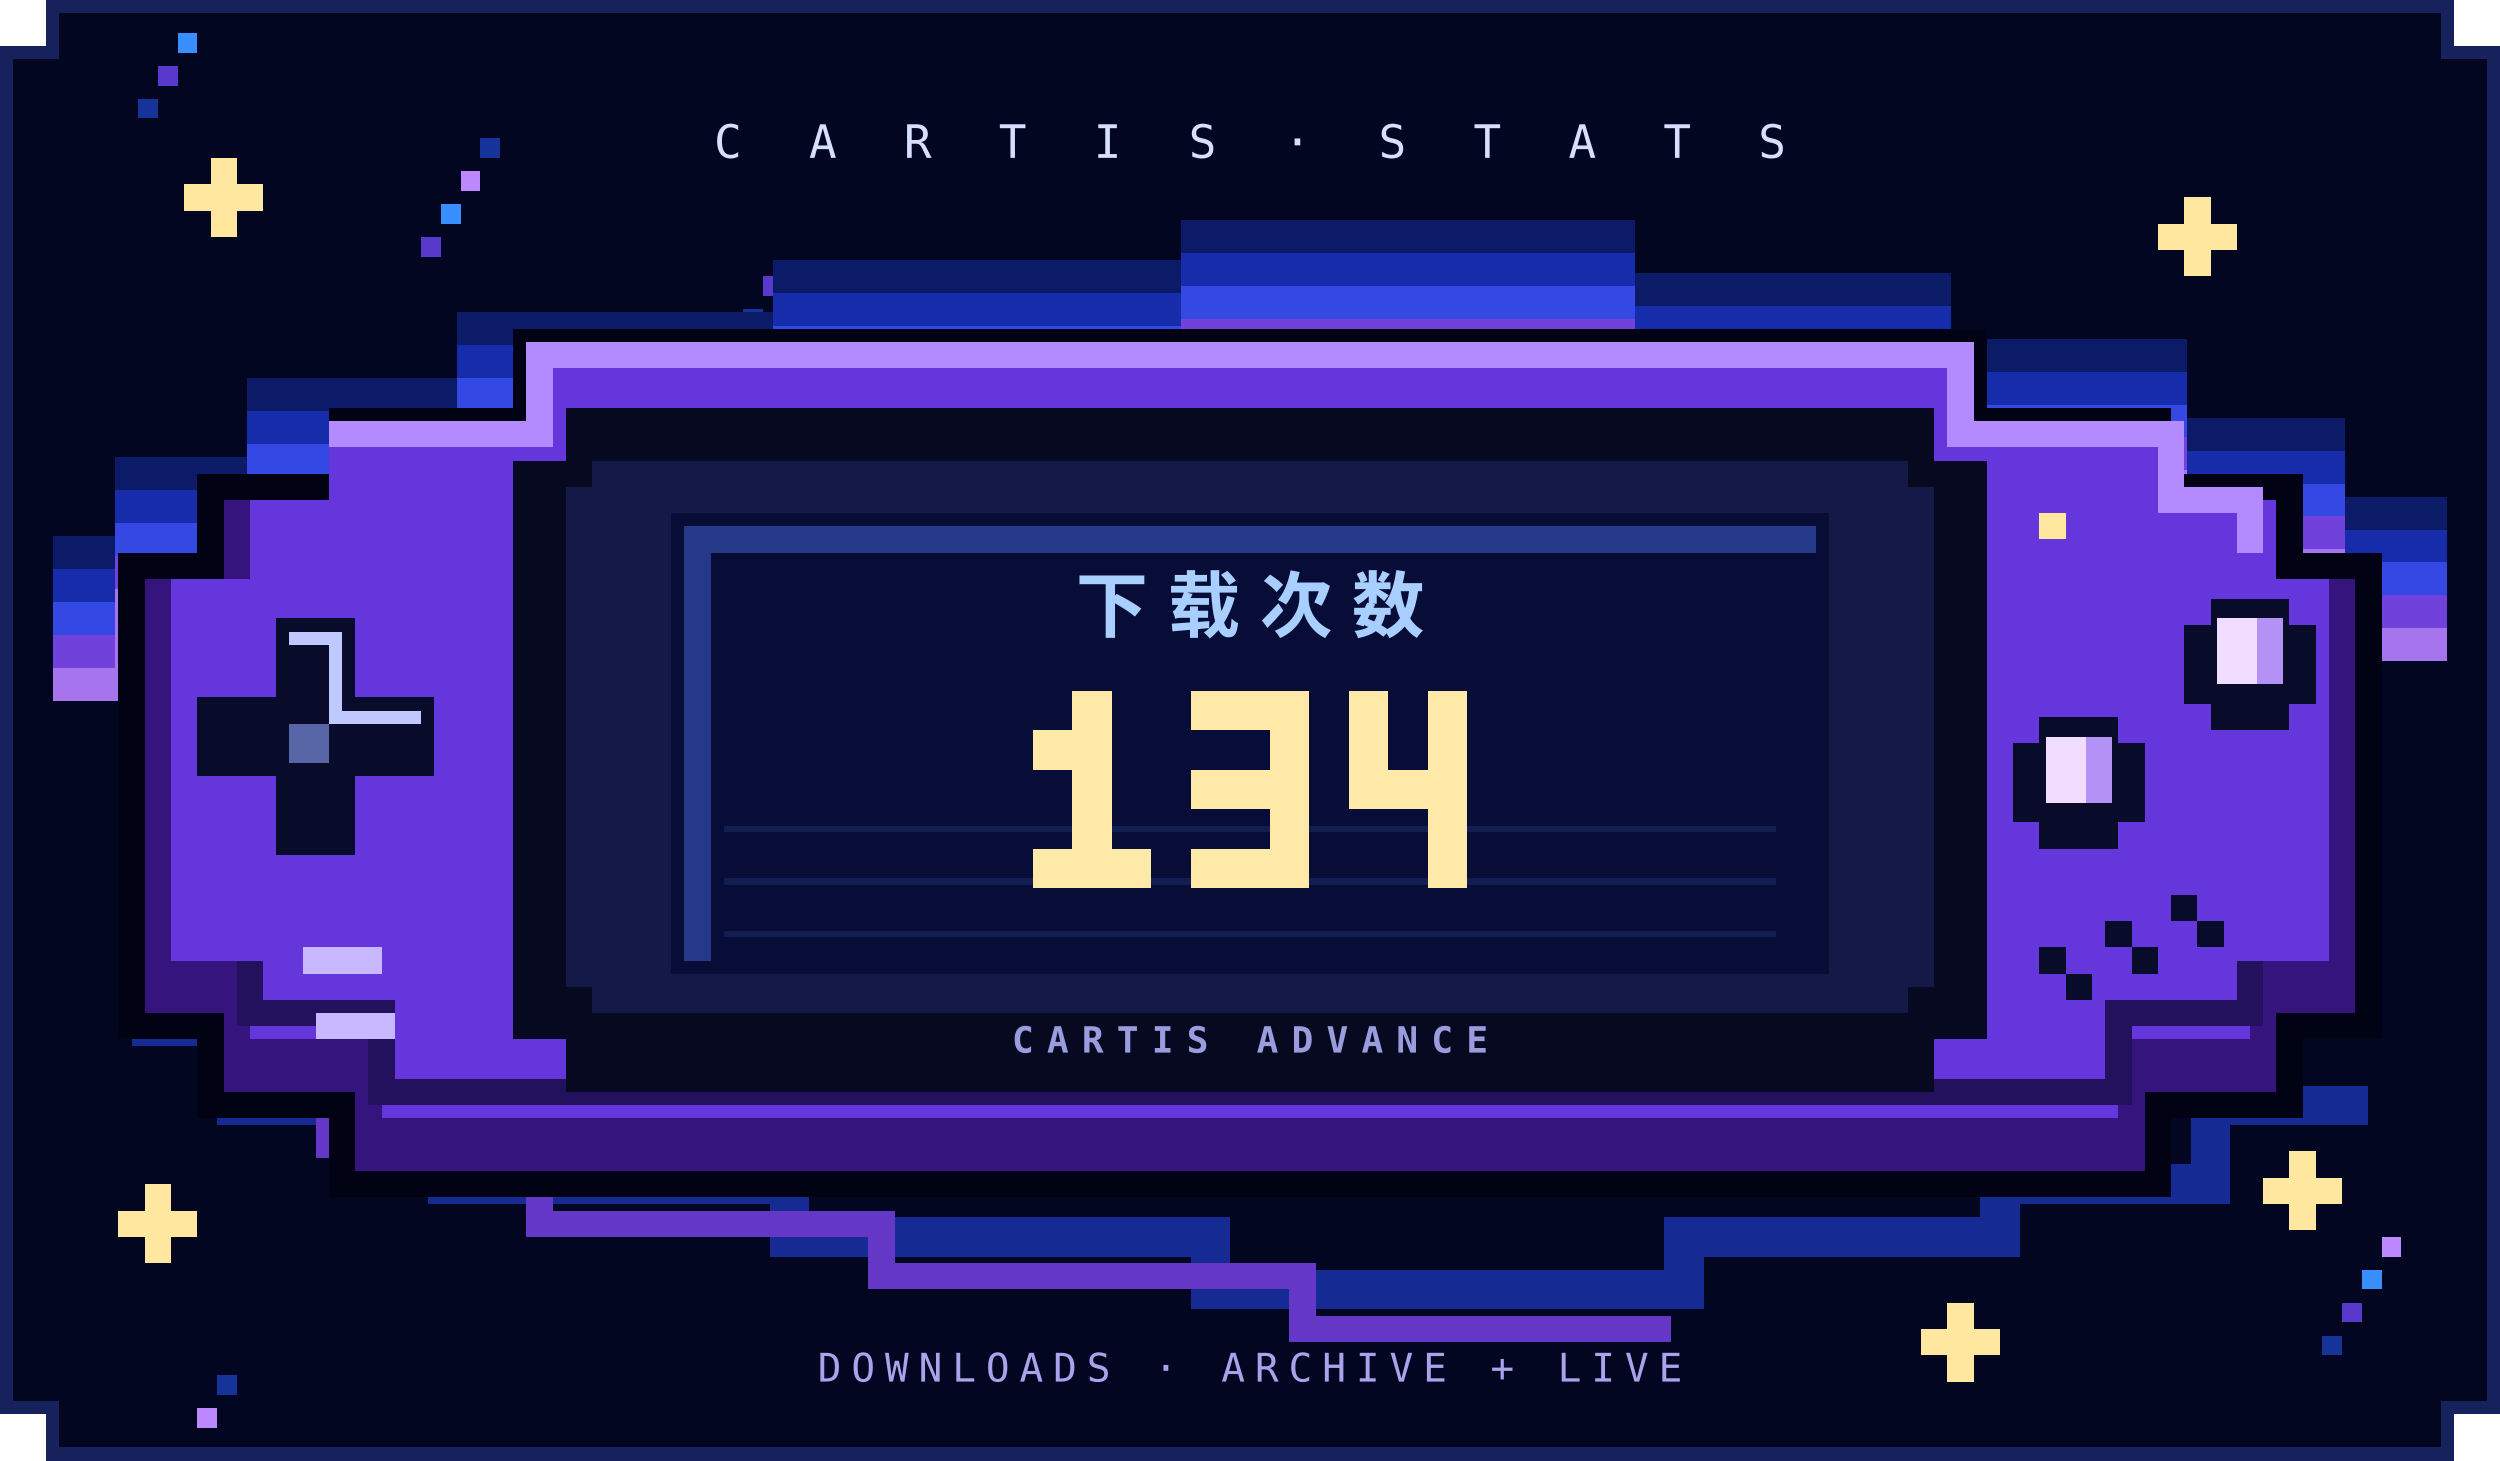
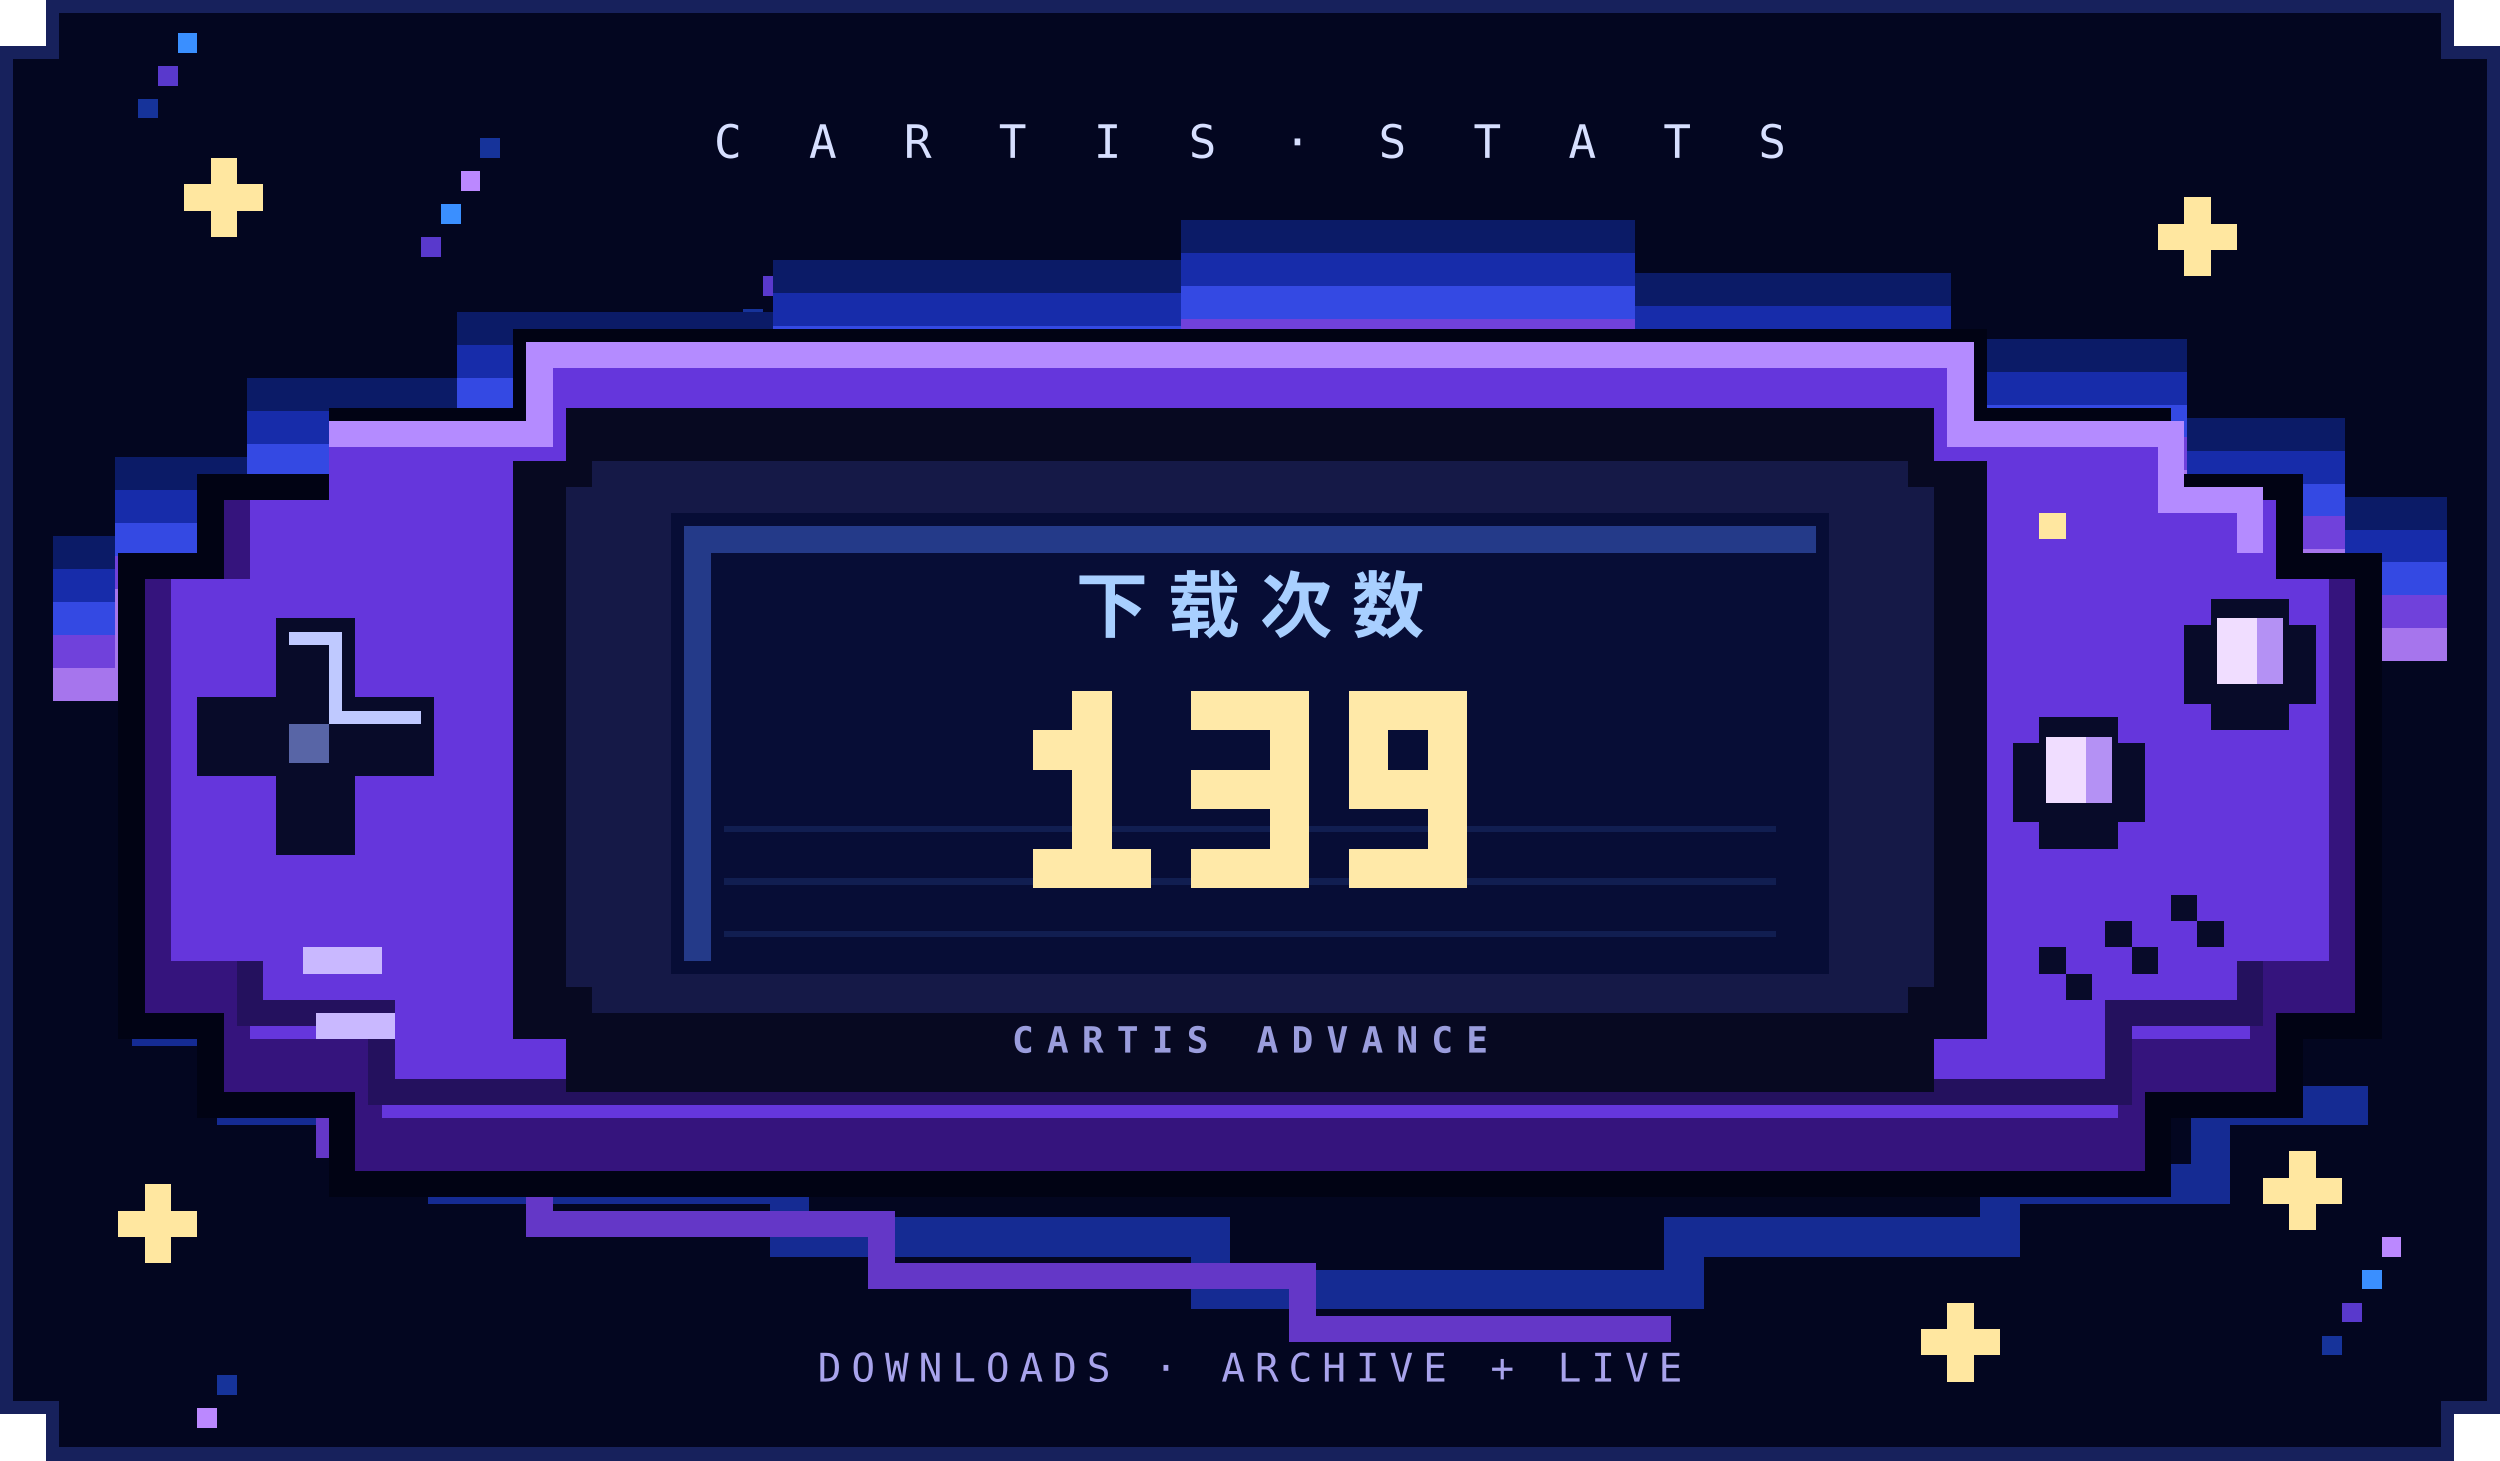
<svg xmlns="http://www.w3.org/2000/svg" width="380" height="222" viewBox="0 0 380 222" role="img" aria-labelledby="title desc" shape-rendering="crispEdges">
  <path d="M8 0H372V8H380V214H372V222H8V214H0V8H8Z" fill="#030620" />
  <path d="M8 1H372V8H379V214H372V221H8V214H1V8H8Z" fill="none" stroke="#17215c" stroke-width="2" />
  <rect x="21" y="15" width="3" height="3" fill="#16339a" />
  <rect x="104" y="62" width="3" height="3" fill="#5939cc" />
  <rect x="187" y="109" width="3" height="3" fill="#3a8fff" />
  <rect x="270" y="156" width="3" height="3" fill="#bb88ff" />
  <rect x="353" y="203" width="3" height="3" fill="#16339a" />
  <rect x="64" y="36" width="3" height="3" fill="#5939cc" />
  <rect x="147" y="83" width="3" height="3" fill="#3a8fff" />
  <rect x="230" y="130" width="3" height="3" fill="#bb88ff" />
  <rect x="313" y="177" width="3" height="3" fill="#16339a" />
  <rect x="24" y="10" width="3" height="3" fill="#5939cc" />
  <rect x="107" y="57" width="3" height="3" fill="#3a8fff" />
  <rect x="190" y="104" width="3" height="3" fill="#bb88ff" />
  <rect x="273" y="151" width="3" height="3" fill="#16339a" />
  <rect x="356" y="198" width="3" height="3" fill="#5939cc" />
  <rect x="67" y="31" width="3" height="3" fill="#3a8fff" />
  <rect x="150" y="78" width="3" height="3" fill="#bb88ff" />
  <rect x="233" y="125" width="3" height="3" fill="#16339a" />
  <rect x="316" y="172" width="3" height="3" fill="#5939cc" />
  <rect x="27" y="5" width="3" height="3" fill="#3a8fff" />
  <rect x="110" y="52" width="3" height="3" fill="#bb88ff" />
  <rect x="193" y="99" width="3" height="3" fill="#16339a" />
  <rect x="276" y="146" width="3" height="3" fill="#5939cc" />
  <rect x="359" y="193" width="3" height="3" fill="#3a8fff" />
  <rect x="70" y="26" width="3" height="3" fill="#bb88ff" />
  <rect x="153" y="73" width="3" height="3" fill="#16339a" />
  <rect x="236" y="120" width="3" height="3" fill="#5939cc" />
  <rect x="319" y="167" width="3" height="3" fill="#3a8fff" />
  <rect x="30" y="214" width="3" height="3" fill="#bb88ff" />
  <rect x="113" y="47" width="3" height="3" fill="#16339a" />
  <rect x="196" y="94" width="3" height="3" fill="#5939cc" />
  <rect x="279" y="141" width="3" height="3" fill="#3a8fff" />
  <rect x="362" y="188" width="3" height="3" fill="#bb88ff" />
  <rect x="73" y="21" width="3" height="3" fill="#16339a" />
  <rect x="156" y="68" width="3" height="3" fill="#5939cc" />
  <rect x="239" y="115" width="3" height="3" fill="#3a8fff" />
  <rect x="322" y="162" width="3" height="3" fill="#bb88ff" />
  <rect x="33" y="209" width="3" height="3" fill="#16339a" />
  <rect x="116" y="42" width="3" height="3" fill="#5939cc" />
  <path d="M28 28h4v-4h4v4h4v4h-4v4h-4v-4h-4Z" fill="#ffe7a0" />
  <path d="M328 34h4v-4h4v4h4v4h-4v4h-4v-4h-4Z" fill="#ffe7a0" />
  <path d="M18 184h4v-4h4v4h4v4h-4v4h-4v-4h-4Z" fill="#ffe7a0" />
  <path d="M344 179h4v-4h4v4h4v4h-4v4h-4v-4h-4Z" fill="#ffe7a0" />
  <path d="M292 202h4v-4h4v4h4v4h-4v4h-4v-4h-4Z" fill="#ffe7a0" />
  <path d="M8 84h12v-12h20v-12h32v-10h48v-8h62v-6h64v8h48v10h36v12h24v12h18" fill="none" stroke="#0b1b67" stroke-width="5" />
  <path d="M8 89h12v-12h20v-12h32v-10h48v-8h62v-6h64v8h48v10h36v12h24v12h18" fill="none" stroke="#172caa" stroke-width="5" />
  <path d="M8 94h12v-12h20v-12h32v-10h48v-8h62v-6h64v8h48v10h36v12h24v12h18" fill="none" stroke="#3449e3" stroke-width="5" />
  <path d="M8 99h12v-12h20v-12h32v-10h48v-8h62v-6h64v8h48v10h36v12h24v12h18" fill="none" stroke="#7041db" stroke-width="5" />
  <path d="M8 104h12v-12h20v-12h32v-10h48v-8h62v-6h64v8h48v10h36v12h24v12h18" fill="none" stroke="#a675ed" stroke-width="5" />
  <path d="M20 156h16v12h32v12h52v8h64v8h72v-8h48v-8h32v-12h24" fill="none" stroke="#152b93" stroke-width="6" />
  <path d="M34 162h16v12h32v12h52v8h64v8h56" fill="none" stroke="#6437c7" stroke-width="4" />
  <path d="M50 62H78V50H302V62H330V72H350V84H362V158H350V170H330V182H50V170H30V158H18V84H30V72H50Z" fill="#010314" />
  <path d="M50 66H82V54H298V66H330V76H346V88H358V154H346V166H326V178H54V166H34V154H22V88H34V76H50Z" fill="#35147d" />
  <path d="M50 66H82V54H298V66H330V76H346V88H354V146H342V158H322V170H58V158H38V146H26V88H38V76H50Z" fill="#6536dc" />
  <path d="M50 66H82V54H298V66H330V76H342V84" fill="none" stroke="#b48bff" stroke-width="4" />
  <path d="M38 146v8h20v12h264v-12h20v-8" fill="none" stroke="#24115e" stroke-width="4" />
  <path d="M86 62H294V70H302V158H294V166H86V158H78V70H86Z" fill="#070921" />
  <path d="M90 70H290V74H294V150H290V154H90V150H86V74H90Z" fill="#151947" />
  <rect x="102" y="78" width="176" height="70" fill="#070d36" />
  <path d="M104 80H276V84H108V146H104Z" fill="#243a89" />
  <path d="M110 126H270M110 134H270M110 142H270" stroke="#111e51" stroke-width="1" />
  <text x="190" y="96" text-anchor="middle" fill="#a8cfff" font-family="sans-serif" font-size="11" font-weight="bold" letter-spacing="3">下载次数</text>
  <g fill="#ffe9a8">
    <rect x="163" y="105" width="6" height="6" />
    <rect x="157" y="111" width="6" height="6" />
    <rect x="163" y="111" width="6" height="6" />
    <rect x="163" y="117" width="6" height="6" />
    <rect x="163" y="123" width="6" height="6" />
    <rect x="157" y="129" width="6" height="6" />
    <rect x="163" y="129" width="6" height="6" />
    <rect x="169" y="129" width="6" height="6" />
    <rect x="181" y="105" width="6" height="6" />
    <rect x="187" y="105" width="6" height="6" />
    <rect x="193" y="105" width="6" height="6" />
    <rect x="193" y="111" width="6" height="6" />
    <rect x="181" y="117" width="6" height="6" />
    <rect x="187" y="117" width="6" height="6" />
    <rect x="193" y="117" width="6" height="6" />
    <rect x="193" y="123" width="6" height="6" />
    <rect x="181" y="129" width="6" height="6" />
    <rect x="187" y="129" width="6" height="6" />
    <rect x="193" y="129" width="6" height="6" />
    <rect x="205" y="105" width="6" height="6" />
+     <rect x="211" y="105" width="6" height="6" />
    <rect x="217" y="105" width="6" height="6" />
    <rect x="205" y="111" width="6" height="6" />
    <rect x="217" y="111" width="6" height="6" />
    <rect x="205" y="117" width="6" height="6" />
    <rect x="211" y="117" width="6" height="6" />
    <rect x="217" y="117" width="6" height="6" />
    <rect x="217" y="123" width="6" height="6" />
+     <rect x="205" y="129" width="6" height="6" />
+     <rect x="211" y="129" width="6" height="6" />
    <rect x="217" y="129" width="6" height="6" />
  </g>
  <text x="190" y="160" text-anchor="middle" fill="#9a9ddd" font-family="monospace" font-size="5.5" font-weight="bold" letter-spacing="2">CARTIS ADVANCE</text>
  <path d="M42 94H54V106H66V118H54V130H42V118H30V106H42Z" fill="#080b29" />
  <path d="M44 96H52V108H64V110H50V98H44Z" fill="#bfc9ff" />
  <path d="M44 110H50V116H44Z" fill="#5865a6" />
  <path d="M310 109H322V113H326V125H322V129H310V125H306V113H310Z M336 91H348V95H352V107H348V111H336V107H332V95H336Z" fill="#080b29" />
  <path d="M311 112H321V122H311Z M337 94H347V104H337Z" fill="#f0ddff" />
  <path d="M317 112H321V122H317Z M343 94H347V104H343Z" fill="#b491f4" />
  <rect x="310" y="78" width="4" height="4" fill="#ffe7a0" />
  <path d="M46 144h12v4H46Z M48 154h12v4H48Z" fill="#c9b8ff" />
  <path d="M310 144h4v4h4v4h-4v-4h-4Z M320 140h4v4h4v4h-4v-4h-4Z M330 136h4v4h4v4h-4v-4h-4Z" fill="#080b29" />
  <text x="190" y="24" text-anchor="middle" fill="#d7dfff" font-family="monospace" font-size="7" letter-spacing="3">C A R T I S · S T A T S</text>
  <text x="190" y="210" text-anchor="middle" fill="#a8a3ec" font-family="monospace" font-size="6" letter-spacing="1.5">DOWNLOADS · ARCHIVE + LIVE</text>
</svg>
